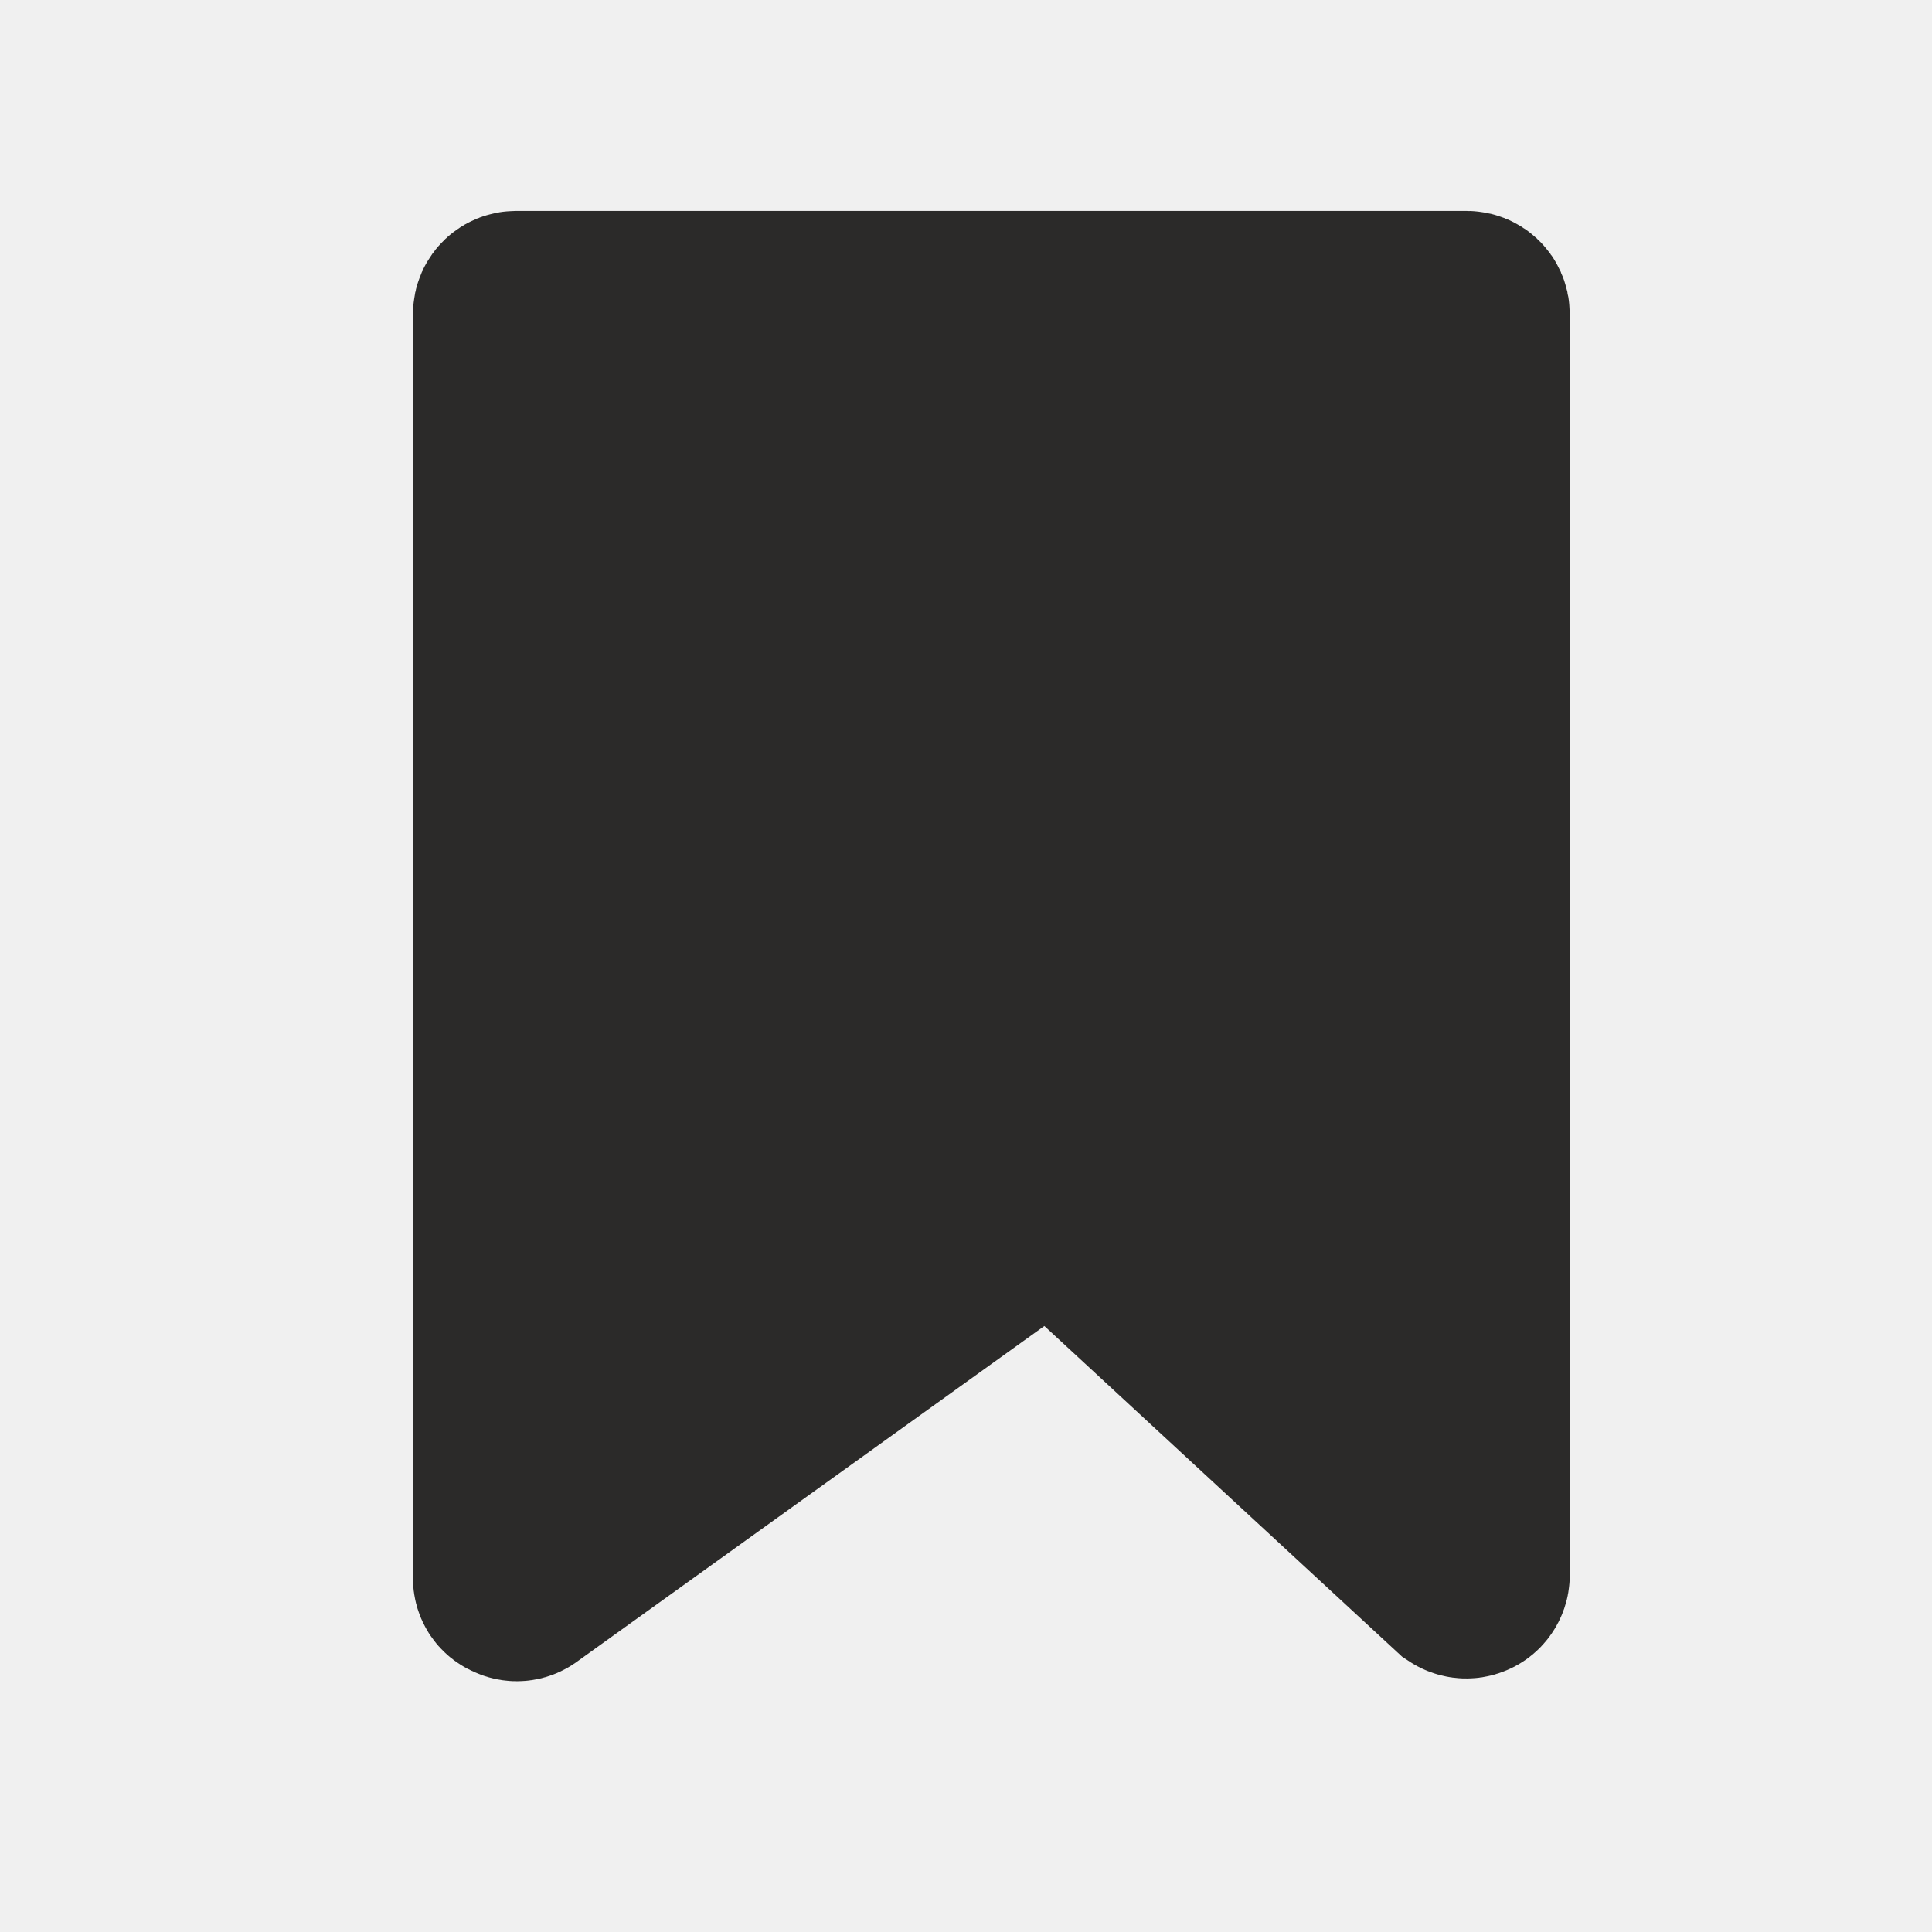
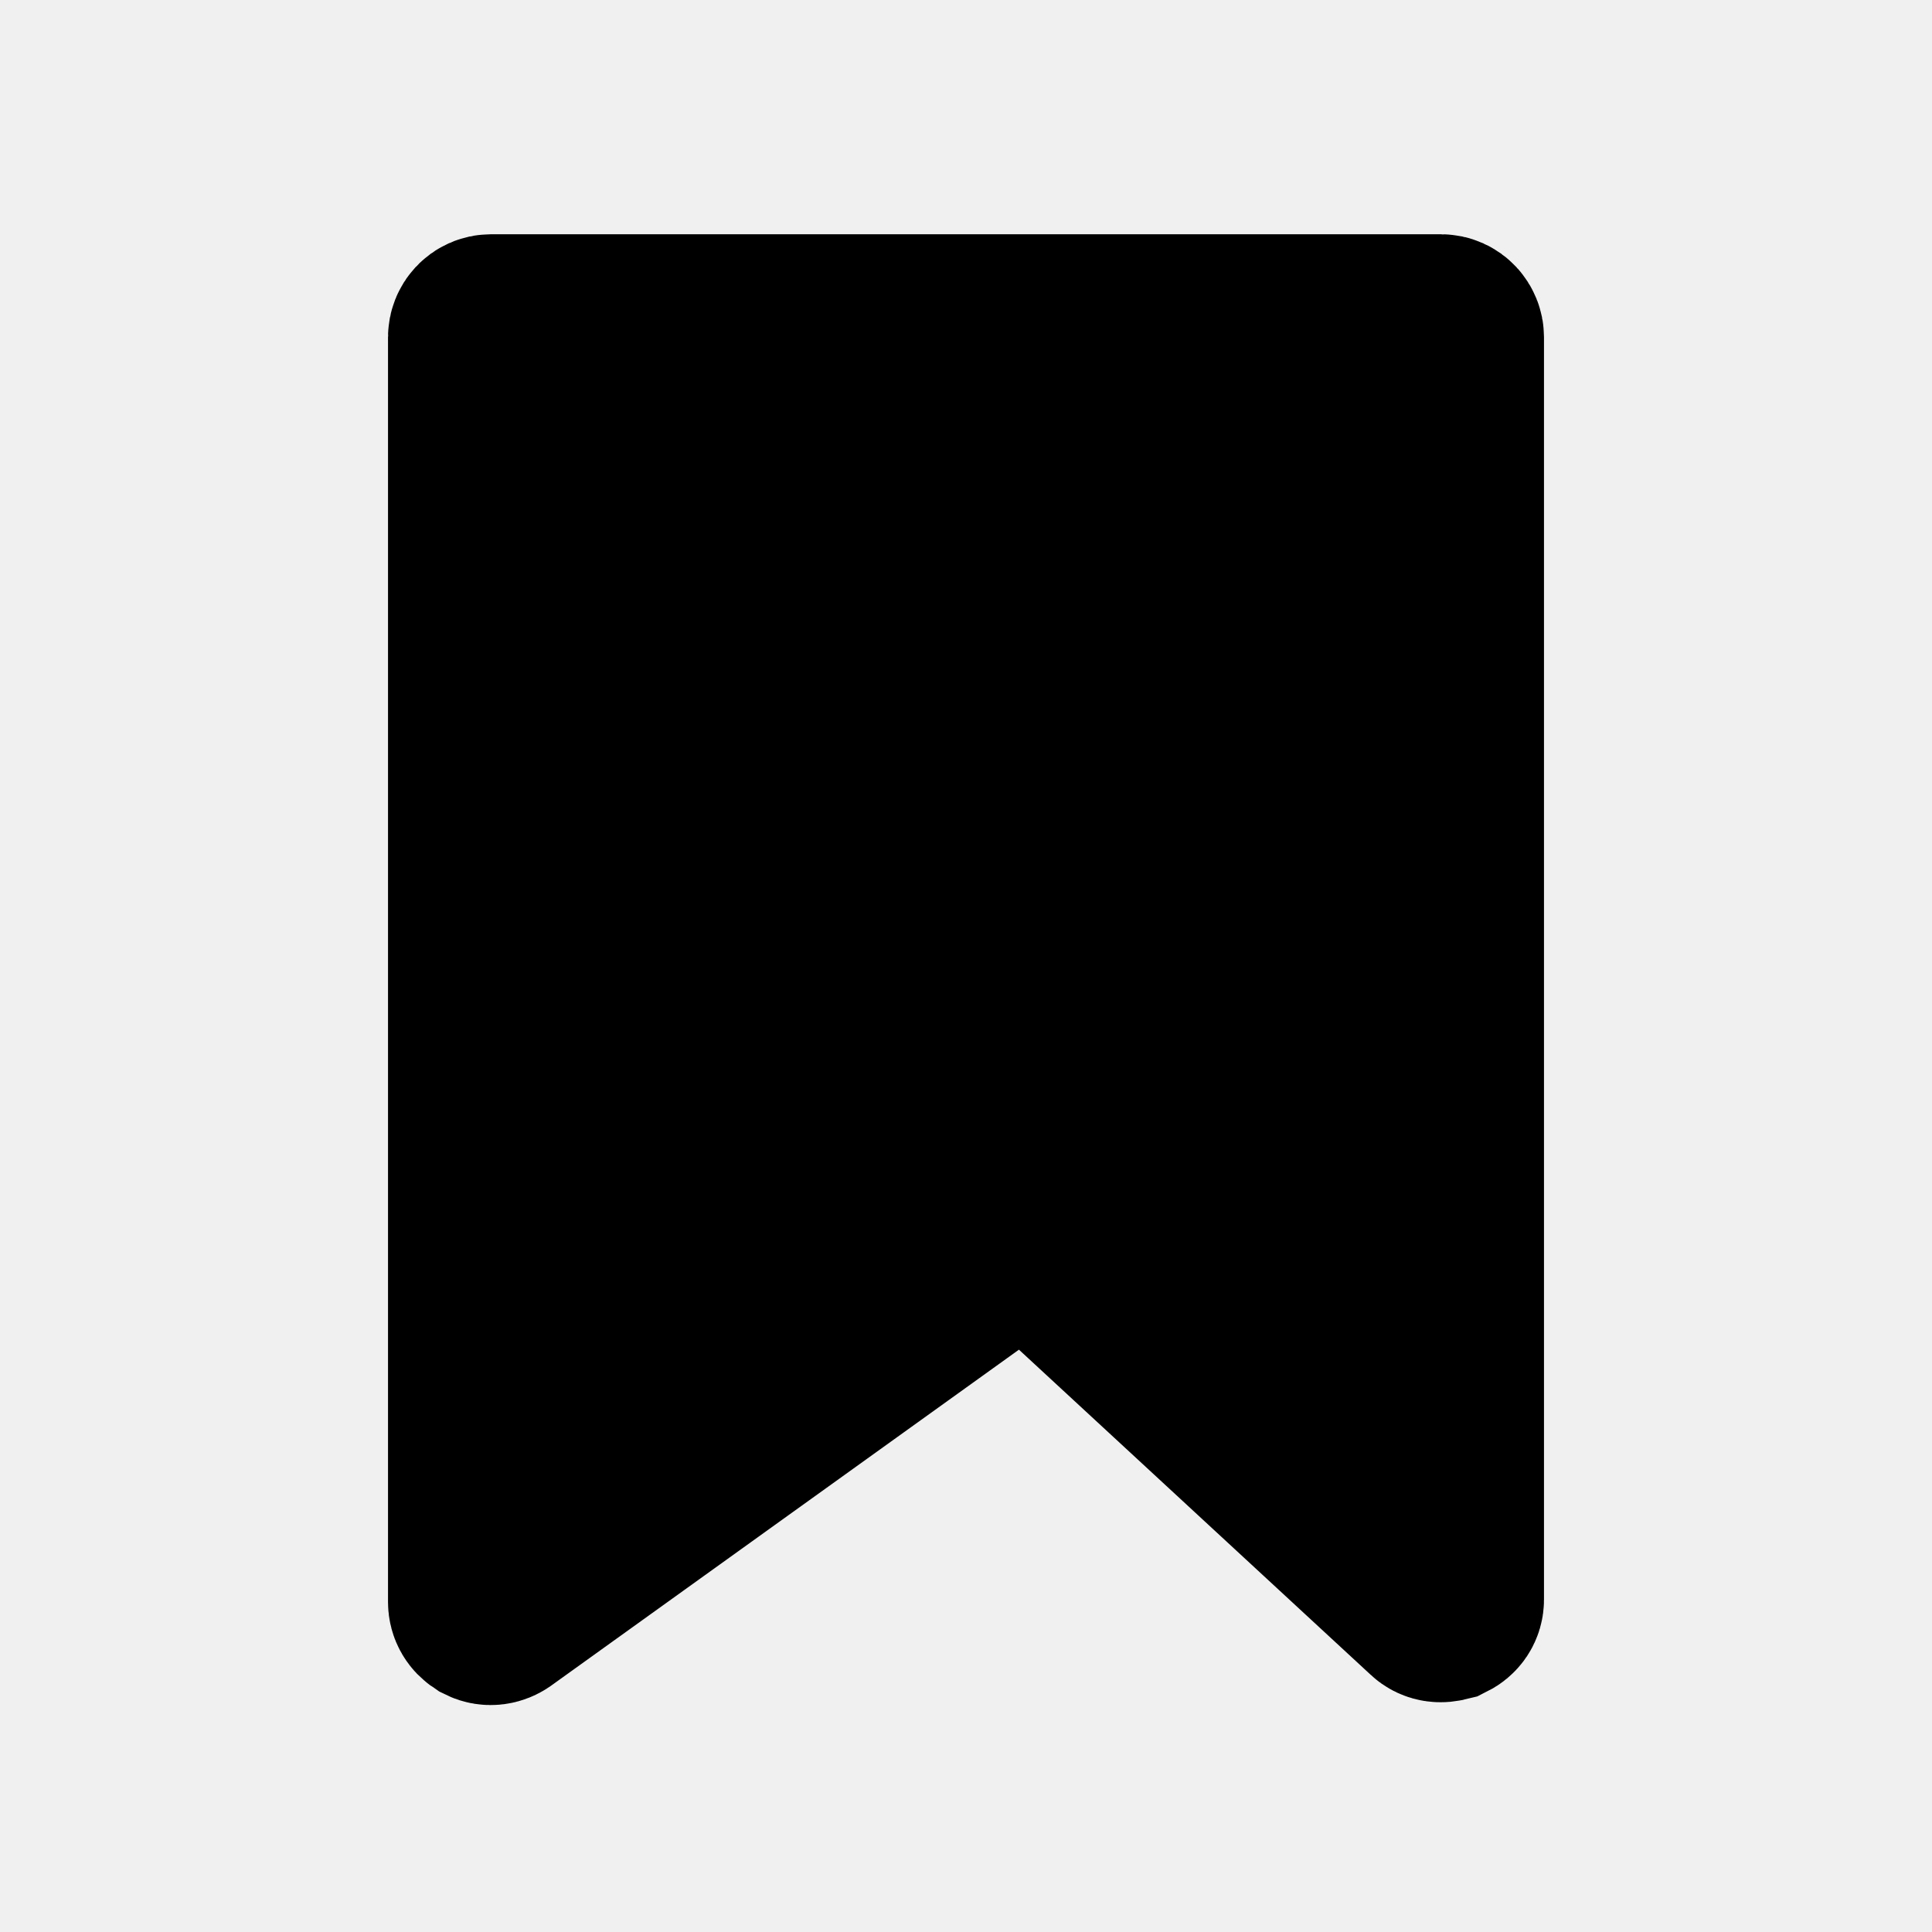
<svg xmlns="http://www.w3.org/2000/svg" xml:space="preserve" width="24px" height="24px" version="1.1" style="shape-rendering:geometricPrecision; text-rendering:geometricPrecision; image-rendering:optimizeQuality; fill-rule:evenodd; clip-rule:evenodd" viewBox="0 0 24 24">
  <defs>
-     <font id="FontID0" horiz-adv-x="667" font-variant="normal" class="str1" style="fill-rule:nonzero" font-style="normal" font-weight="400">
-       <font-face font-family="Arial">
-         <font-face-src>
-           <font-face-name name="Arial" />
-         </font-face-src>
-       </font-face>
-       <missing-glyph>
-         <path d="M0 0z" />
-       </missing-glyph>
-       <glyph unicode="+" horiz-adv-x="584" d="M251.051 115.999l0 196.069 -195.063 0 0 82.026 195.063 0 0 195.007 83.032 0 0 -195.007 195.007 0 0 -82.026 -195.007 0 0 -196.069 -83.032 0z" />
-     </font>
    <style type="text/css">
   
-     @font-face { font-family:"Arial";font-variant:normal;font-style:normal;font-weight:normal;src:url("#FontID0") format(svg)}
-     .str1 {stroke-width:42.58;stroke-miterlimit:22.926}
-     .str0 {stroke:#2B2A29;stroke-width:2.36;stroke-miterlimit:22.926}
-     .str3 {stroke:#FEFEFE;stroke-width:0.9;stroke-miterlimit:22.926}
-     .str2 {stroke:#2B2A29;stroke-width:0.9;stroke-miterlimit:22.926}
-     .fil0 {fill:none}
-     .fil2 {fill:#FEFEFE}
-     .fil1 {fill:#2B2A29}
-     .fnt0 {font-weight:normal;font-size:21.14px;font-family:'Arial'}
+     .str3 {stroke:#FEFEFE;stroke-width:2.36;stroke-miterlimit:22.926}
+     .str6 {stroke:#2B2A29;stroke-width:2.36;stroke-miterlimit:22.926}
+     .str2 {stroke:#2B2A29;stroke-width:2.36;stroke-miterlimit:22.926}
+     .str0 {stroke:black;stroke-width:2.36;stroke-miterlimit:22.926}
+     .str5 {stroke:#FEFEFE;stroke-width:0.9;stroke-miterlimit:22.926}
+     .str4 {stroke:#2B2A29;stroke-width:0.9;stroke-miterlimit:22.926}
+     .str7 {stroke:black;stroke-width:0.9;stroke-miterlimit:22.926}
+     .str1 {stroke:white;stroke-width:0.9;stroke-miterlimit:22.926}
+     .fil3 {fill:none}
+     .fil2 {fill:none;fill-rule:nonzero}
+     .fil5 {fill:#FEFEFE}
+     .fil4 {fill:#2B2A29}
+     .fil0 {fill:black}
+     .fil7 {fill:#FEFEFE;fill-rule:nonzero}
+     .fil6 {fill:#2B2A29;fill-rule:nonzero}
+     .fil8 {fill:black;fill-rule:nonzero}
+     .fil1 {fill:white;fill-rule:nonzero}
   
  </style>
  </defs>
  <g id="Layer_x0020_1">
-     <circle class="fil0 str0" cx="11" cy="-85.46" r="9" />
-     <text x="4.81" y="-78.01" class="fil1 str2 fnt0">+</text>
-     <circle class="fil1 str0" cx="-10.54" cy="-86.55" r="9" />
-     <text x="-16.72" y="-79.1" class="fil2 str3 fnt0">+</text>
-     <path class="fil0 str0" d="M2.41 -71.21l11.81 0c0.05,0 0.1,0.04 0.1,0.1l0 15.68c0,0.04 -0.03,0.07 -0.06,0.09 -0.04,0.01 -0.08,0.01 -0.11,-0.02l-5.03 -4.64c-0.03,-0.03 -0.08,-0.04 -0.12,-0.01l-6.53 4.69c-0.03,0.02 -0.07,0.02 -0.1,0.01 -0.04,-0.02 -0.06,-0.05 -0.06,-0.09 0,-5.24 0,-10.48 0,-15.71 0,-0.06 0.05,-0.1 0.1,-0.1z" />
-     <path class="fil1 str0" d="M6.41 3.8l11.81 0c0.05,0 0.1,0.04 0.1,0.1l0 15.67c0,0.04 -0.03,0.08 -0.06,0.09 -0.04,0.02 -0.08,0.01 -0.11,-0.01l-5.02 -4.64c-0.04,-0.03 -0.09,-0.04 -0.13,-0.01l-6.53 4.69c-0.03,0.02 -0.07,0.02 -0.1,0 -0.04,-0.01 -0.06,-0.05 -0.06,-0.08 0,-5.24 0,-10.48 0,-15.71 0,-0.06 0.05,-0.1 0.1,-0.1z" />
+     <circle class="fil0 str0" cx="-15.63" cy="83.01" r="9" />
+     <polygon class="fil1" points="-16.51,88.01 -16.51,83.86 -20.63,83.86 -20.63,82.13 -16.51,82.13 -16.51,78.01 -14.75,78.01 -14.75,82.13 -10.63,82.13 -10.63,83.86 -14.75,83.86 -14.75,88.01 " />
+     <polygon id="1" class="fil2 str1" points="-16.51,88.01 -16.51,83.86 -20.63,83.86 -20.63,82.13 -16.51,82.13 -16.51,78.01 -14.75,78.01 -14.75,82.13 -10.63,82.13 -10.63,83.86 -14.75,83.86 -14.75,88.01 " />
+     <circle class="fil3 str0" cx="11" cy="83.01" r="9" />
+     <path class="fil3 str2" d="M13.17 -29.75l11.8 0c0.06,0 0.1,0.04 0.1,0.1l0 15.67c0,0.04 -0.02,0.08 -0.06,0.09 -0.04,0.02 -0.08,0.01 -0.11,-0.01l-5.02 -4.64c-0.03,-0.03 -0.09,-0.04 -0.12,-0.01l-6.53 4.69c-0.03,0.02 -0.07,0.02 -0.11,0.01 -0.03,-0.02 -0.05,-0.06 -0.05,-0.09 0,-5.24 0,-10.48 0,-15.71 0,-0.06 0.05,-0.1 0.1,-0.1z" />
+     <path class="fil0 str0" d="M6.1 4.09l11.8 0c0.06,0 0.1,0.05 0.1,0.1l0 15.68c0,0.04 -0.02,0.07 -0.06,0.09 -0.04,0.01 -0.08,0.01 -0.11,-0.02l-5.02 -4.64c-0.04,-0.03 -0.09,-0.03 -0.12,-0.01l-6.53 4.69c-0.03,0.02 -0.07,0.03 -0.11,0.01 -0.03,-0.02 -0.05,-0.05 -0.05,-0.09 0,-5.24 0,-10.47 0,-15.71 0,-0.05 0.04,-0.1 0.1,-0.1z" />
+     <polygon class="fil3 str2" points="154.98,28.63 156.63,33.98 161.99,33.97 157.65,37.27 159.31,42.63 154.98,39.31 150.66,42.63 152.32,37.27 147.98,33.97 153.34,33.98 " />
+     <polygon class="fil4 str2" points="134.64,29.54 136.29,34.89 141.64,34.88 137.31,38.18 138.97,43.53 134.64,40.22 130.32,43.53 131.98,38.18 127.64,34.88 133,34.89 " />
+     <circle class="fil3 str2" cx="224.15" cy="-7.73" r="9" />
+     <polygon class="fil4 str2" points="227.15,-7.73 224.15,-6.23 221.15,-4.73 221.15,-7.73 221.15,-10.73 224.15,-9.23 " />
+     <circle class="fil4 str2" cx="200.65" cy="-6.73" r="9" />
+     <polygon class="fil5 str3" points="203.65,-6.73 200.65,-5.23 197.65,-3.73 197.65,-6.73 197.65,-9.73 200.65,-8.23 " />
+     <circle class="fil3 str2" cx="224.65" cy="17.27" r="9" />
+     <path class="fil6" d="M223.19 23.27l0 -7.43 -1.54 0 0 -1.12 1.54 0 0 -0.91c0,-0.57 0.06,-1 0.19,-1.28 0.16,-0.37 0.45,-0.68 0.88,-0.91 0.42,-0.23 1.01,-0.35 1.77,-0.35 0.49,0 1.03,0.05 1.62,0.15l-0.26 1.27c-0.36,-0.05 -0.7,-0.08 -1.03,-0.08 -0.52,0 -0.9,0.09 -1.12,0.28 -0.22,0.18 -0.32,0.53 -0.32,1.04l0 0.79 2 0 0 1.12 -1.98 0 0 7.43 -1.75 0z" />
+     <path id="1" class="fil2 str4" d="M223.19 23.27l0 -7.43 -1.54 0 0 -1.12 1.54 0 0 -0.91c0,-0.57 0.06,-1 0.19,-1.28 0.16,-0.37 0.45,-0.68 0.88,-0.91 0.42,-0.23 1.01,-0.35 1.77,-0.35 0.49,0 1.03,0.05 1.62,0.15l-0.26 1.27c-0.36,-0.05 -0.7,-0.08 -1.03,-0.08 -0.52,0 -0.9,0.09 -1.12,0.28 -0.22,0.18 -0.32,0.53 -0.32,1.04l0 0.79 2 0 0 1.12 -1.98 0 0 7.43 -1.75 0z" />
+     <circle class="fil4 str2" cx="201.97" cy="16.27" r="9" />
+     <path class="fil7" d="M200.51 22.27l0 -7.43 -1.54 0 0 -1.12 1.54 0 0 -0.91c0,-0.57 0.06,-1 0.18,-1.28 0.17,-0.37 0.46,-0.67 0.88,-0.91 0.42,-0.23 1.01,-0.35 1.77,-0.35 0.49,0 1.03,0.05 1.63,0.15l-0.26 1.27c-0.37,-0.05 -0.71,-0.08 -1.03,-0.08 -0.53,0 -0.9,0.09 -1.12,0.28 -0.22,0.19 -0.33,0.53 -0.33,1.05l0 0.78 2 0 0 1.12 -1.98 0 0 7.43 -1.74 0z" />
+     <path id="1" class="fil2 str5" d="M200.51 22.27l0 -7.43 -1.54 0 0 -1.12 1.54 0 0 -0.91c0,-0.57 0.06,-1 0.18,-1.28 0.17,-0.37 0.46,-0.67 0.88,-0.91 0.42,-0.23 1.01,-0.35 1.77,-0.35 0.49,0 1.03,0.05 1.63,0.15l-0.26 1.27c-0.37,-0.05 -0.71,-0.08 -1.03,-0.08 -0.53,0 -0.9,0.09 -1.12,0.28 -0.22,0.19 -0.33,0.53 -0.33,1.05l0 0.78 2 0 0 1.12 -1.98 0 0 7.43 -1.74 0z" />
+     <path class="fil3 str2" d="M216.65 29.27l16 0c0.55,0 1,0.45 1,1l0 16.01c0,0.55 -0.45,1 -1,1l-16 0c-0.55,0 -1,-0.45 -1,-1l0 -16.01c0,-0.55 0.45,-1 1,-1z" />
+     <path class="fil6" d="M223.2 44.28l0 -7.44 -1.55 0 0 -1.12 1.55 0 0 -0.91c0,-0.57 0.06,-1 0.18,-1.27 0.17,-0.38 0.46,-0.68 0.88,-0.92 0.42,-0.23 1.01,-0.35 1.77,-0.35 0.49,0 1.03,0.05 1.62,0.15l-0.26 1.27c-0.36,-0.05 -0.7,-0.08 -1.02,-0.08 -0.53,0 -0.9,0.09 -1.12,0.28 -0.22,0.19 -0.33,0.54 -0.33,1.05l0 0.78 2 0 0 1.12 -1.98 0 0 7.44 -1.74 0z" />
+     <path id="1" class="fil2 str4" d="M223.2 44.28l0 -7.44 -1.55 0 0 -1.12 1.55 0 0 -0.91c0,-0.57 0.06,-1 0.18,-1.27 0.17,-0.38 0.46,-0.68 0.88,-0.92 0.42,-0.23 1.01,-0.35 1.77,-0.35 0.49,0 1.03,0.05 1.62,0.15l-0.26 1.27c-0.36,-0.05 -0.7,-0.08 -1.02,-0.08 -0.53,0 -0.9,0.09 -1.12,0.28 -0.22,0.19 -0.33,0.54 -0.33,1.05l0 0.78 2 0 0 1.12 -1.98 0 0 7.44 -1.74 0z" />
+     <path class="fil4 str6" d="M193.7 30l16 0c0.55,0 1,0.45 1,1l0 16c0,0.55 -0.45,1 -1,1l-16 0c-0.55,0 -1,-0.45 -1,-1l0 -16c0,-0.55 0.45,-1 1,-1z" />
+     <path class="fil7" d="M200.24 45l0 -7.43 -1.54 0 0 -1.12 1.54 0 0 -0.91c0,-0.57 0.06,-1 0.18,-1.28 0.17,-0.37 0.46,-0.68 0.88,-0.91 0.42,-0.23 1.01,-0.35 1.77,-0.35 0.49,0 1.04,0.05 1.63,0.15l-0.26 1.27c-0.36,-0.05 -0.7,-0.08 -1.03,-0.08 -0.53,0 -0.9,0.09 -1.12,0.28 -0.22,0.18 -0.33,0.53 -0.33,1.04l0 0.79 2 0 0 1.12 -1.98 0 0 7.43 -1.74 0z" />
+     <path id="1" class="fil2 str5" d="M200.24 45l0 -7.43 -1.54 0 0 -1.12 1.54 0 0 -0.91c0,-0.57 0.06,-1 0.18,-1.28 0.17,-0.37 0.46,-0.68 0.88,-0.91 0.42,-0.23 1.01,-0.35 1.77,-0.35 0.49,0 1.04,0.05 1.63,0.15l-0.26 1.27c-0.36,-0.05 -0.7,-0.08 -1.03,-0.08 -0.53,0 -0.9,0.09 -1.12,0.28 -0.22,0.18 -0.33,0.53 -0.33,1.04l0 0.79 2 0 0 1.12 -1.98 0 0 7.43 -1.74 0z" />
+     <polygon class="fil8" points="10.12,88.01 10.12,83.86 6,83.86 6,82.13 10.12,82.13 10.12,78.01 11.88,78.01 11.88,82.13 16,82.13 16,83.86 11.88,83.86 11.88,88.01 " />
+     <polygon id="1" class="fil2 str7" points="10.12,88.01 10.12,83.86 6,83.86 6,82.13 10.12,82.13 10.12,78.01 11.88,78.01 11.88,82.13 16,82.13 16,83.86 11.88,83.86 11.88,88.01 " />
  </g>
</svg>
